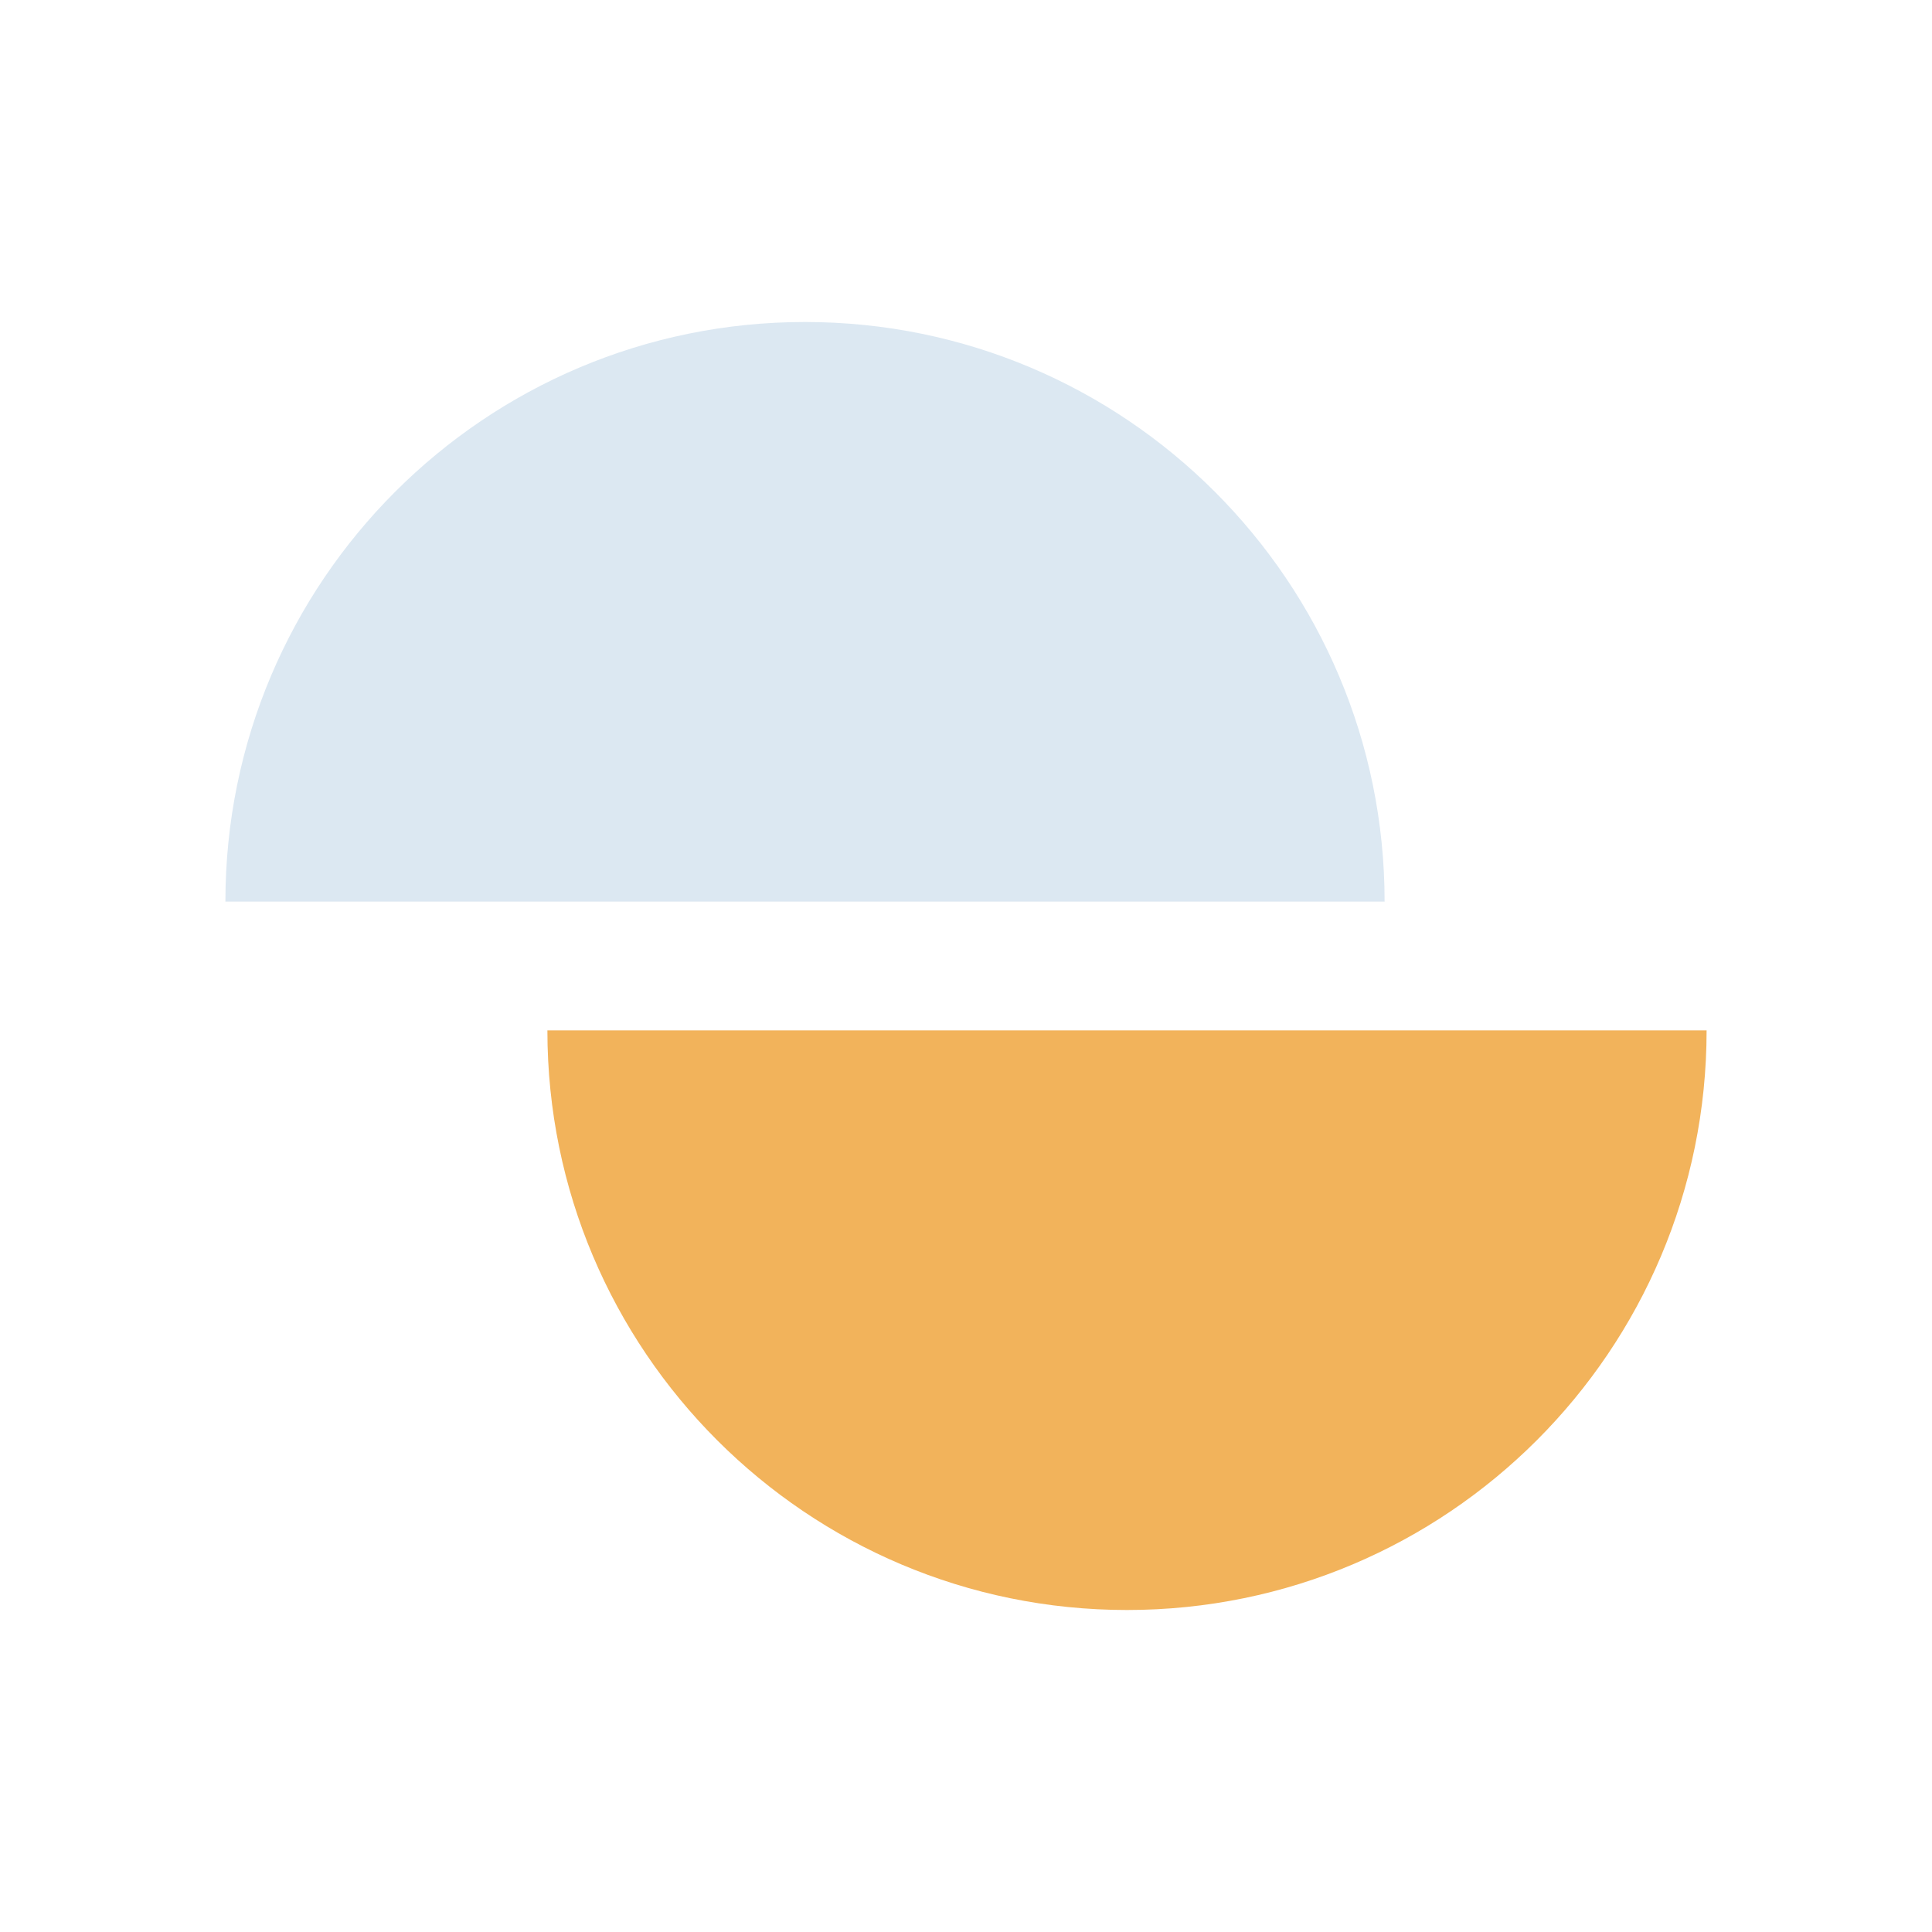
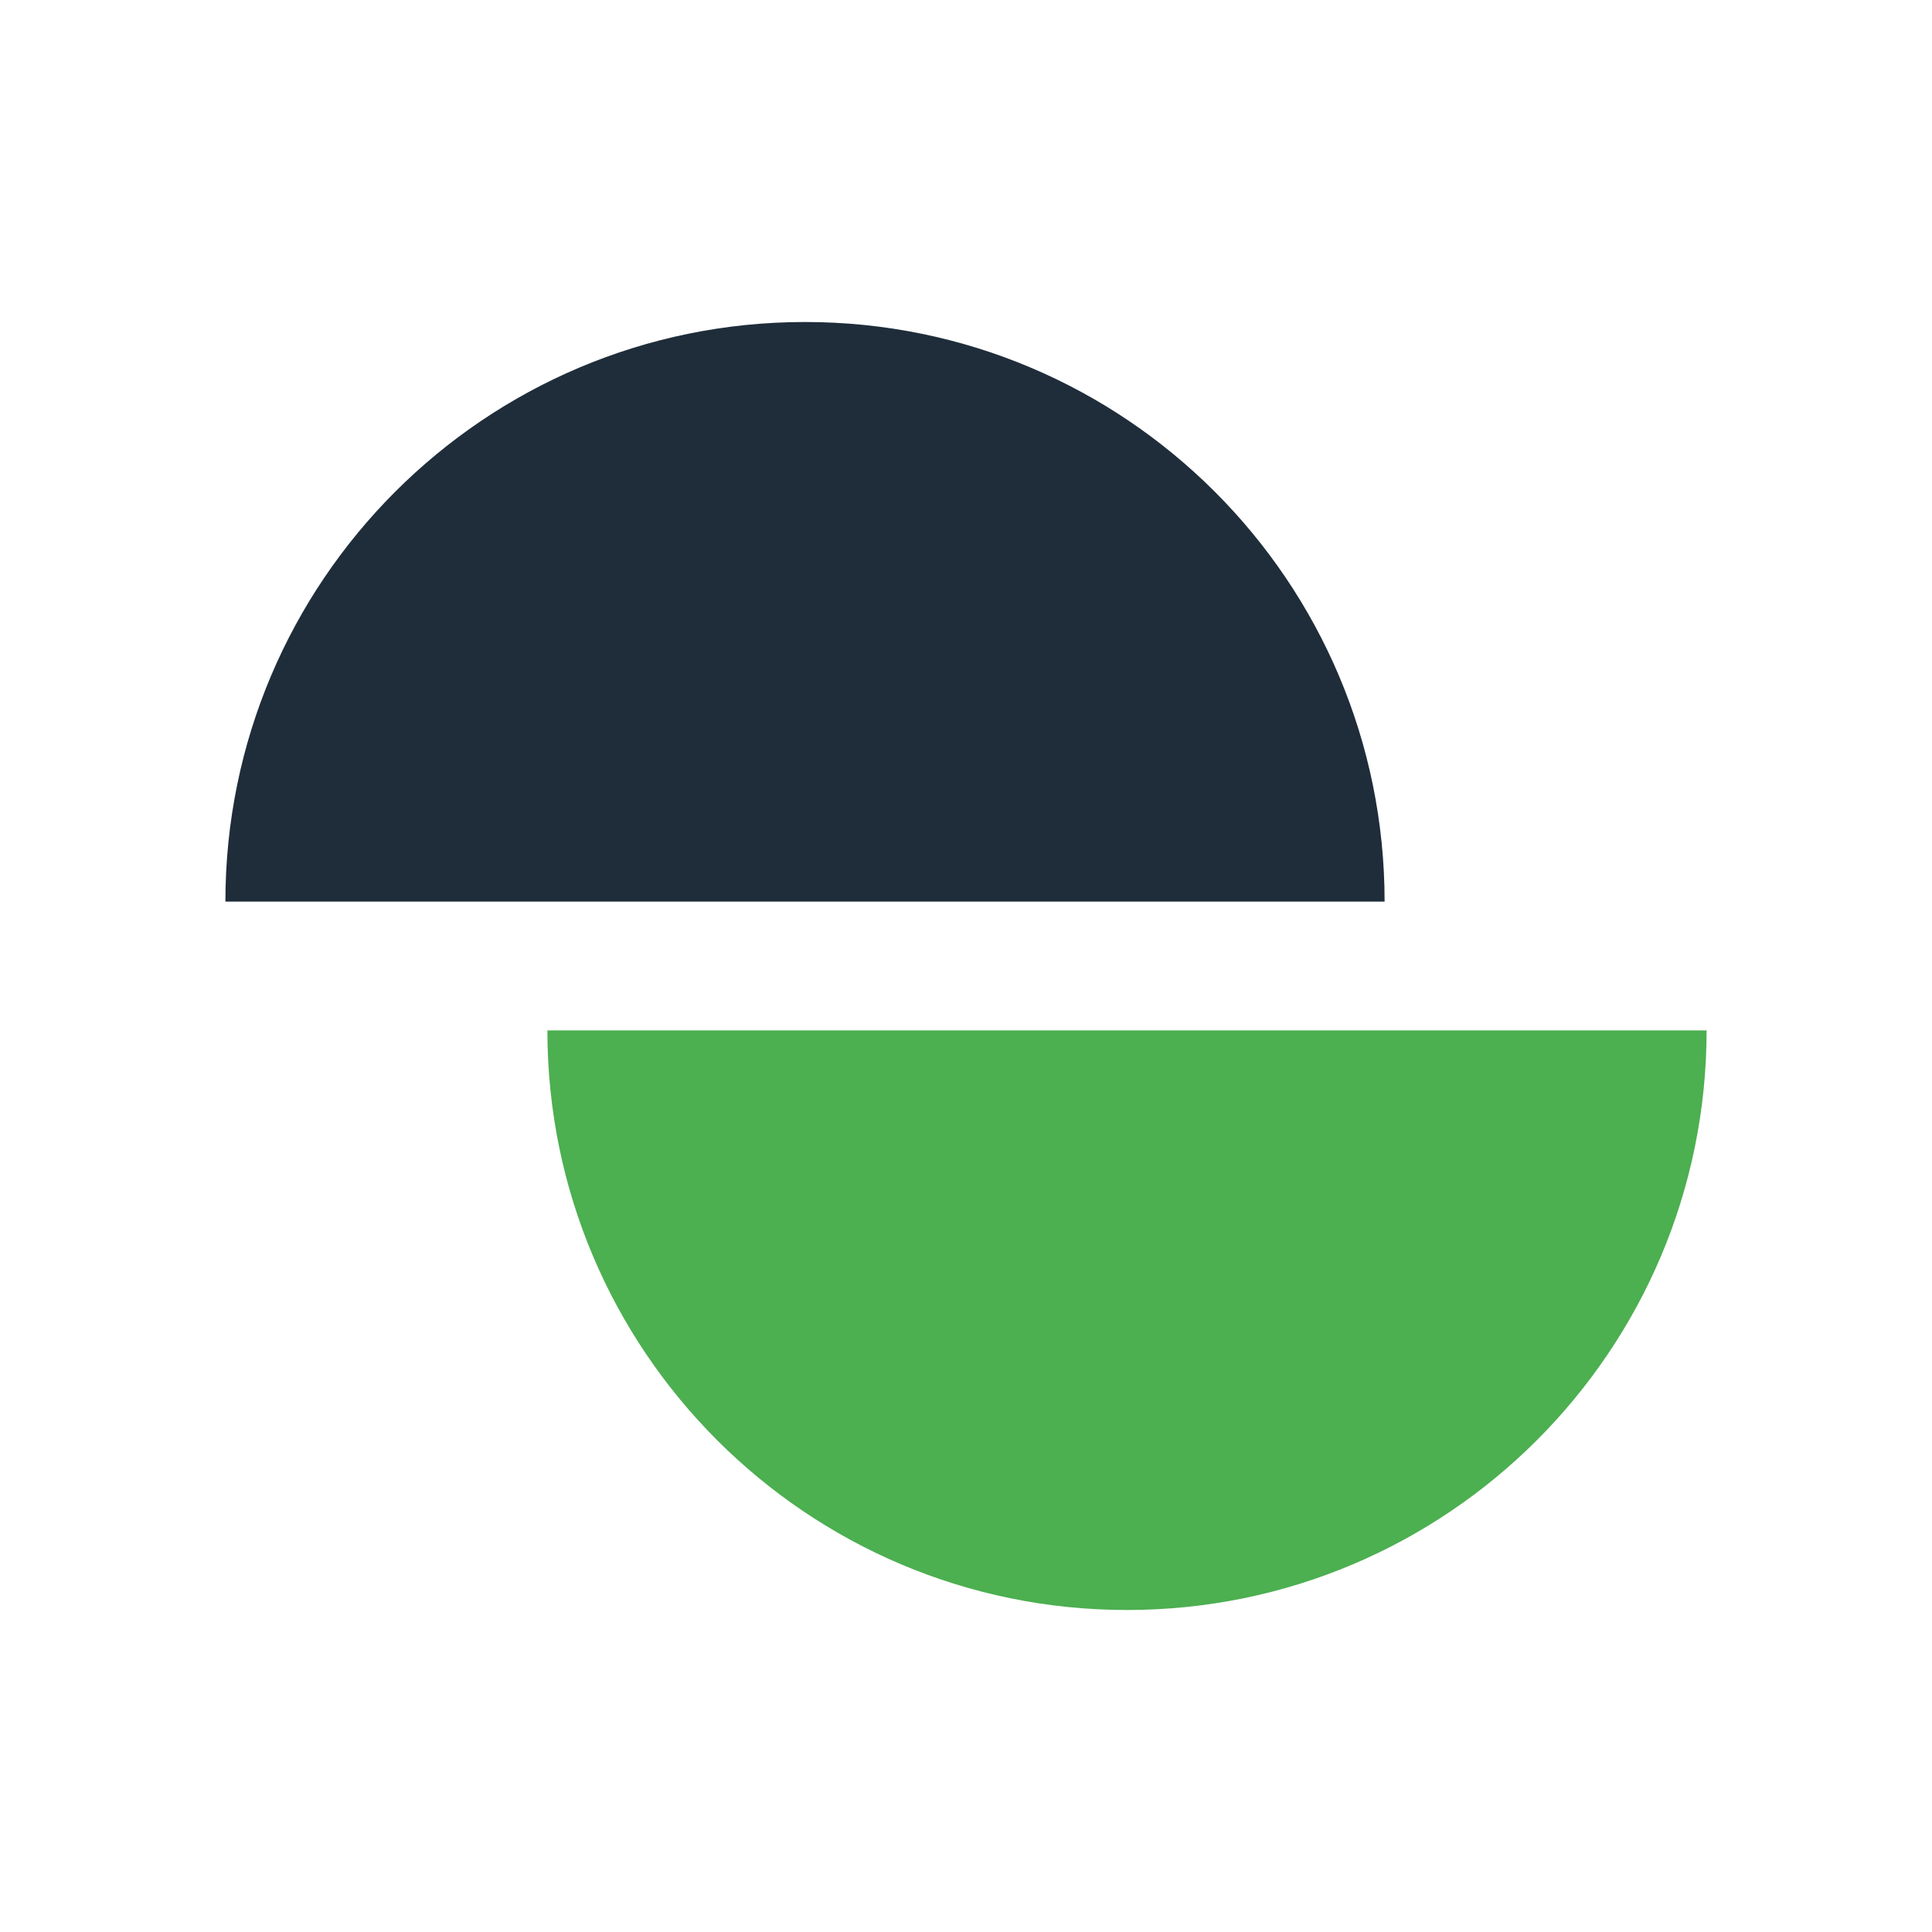
<svg xmlns="http://www.w3.org/2000/svg" viewBox="0 0 120 120">
-   <path fill="#DCE8F2" d="M14 56 A36 36 0 0 1 86 56 Z" />
-   <path fill="#F2B35B" d="M34 64 A36 36 0 0 0 106 64 Z" />
+   <path fill="#1f2d3a" d="M14 56 A36 36 0 0 1 86 56 Z" />
+   <path fill="#4caf50" d="M34 64 A36 36 0 0 0 106 64 Z" />
</svg>
